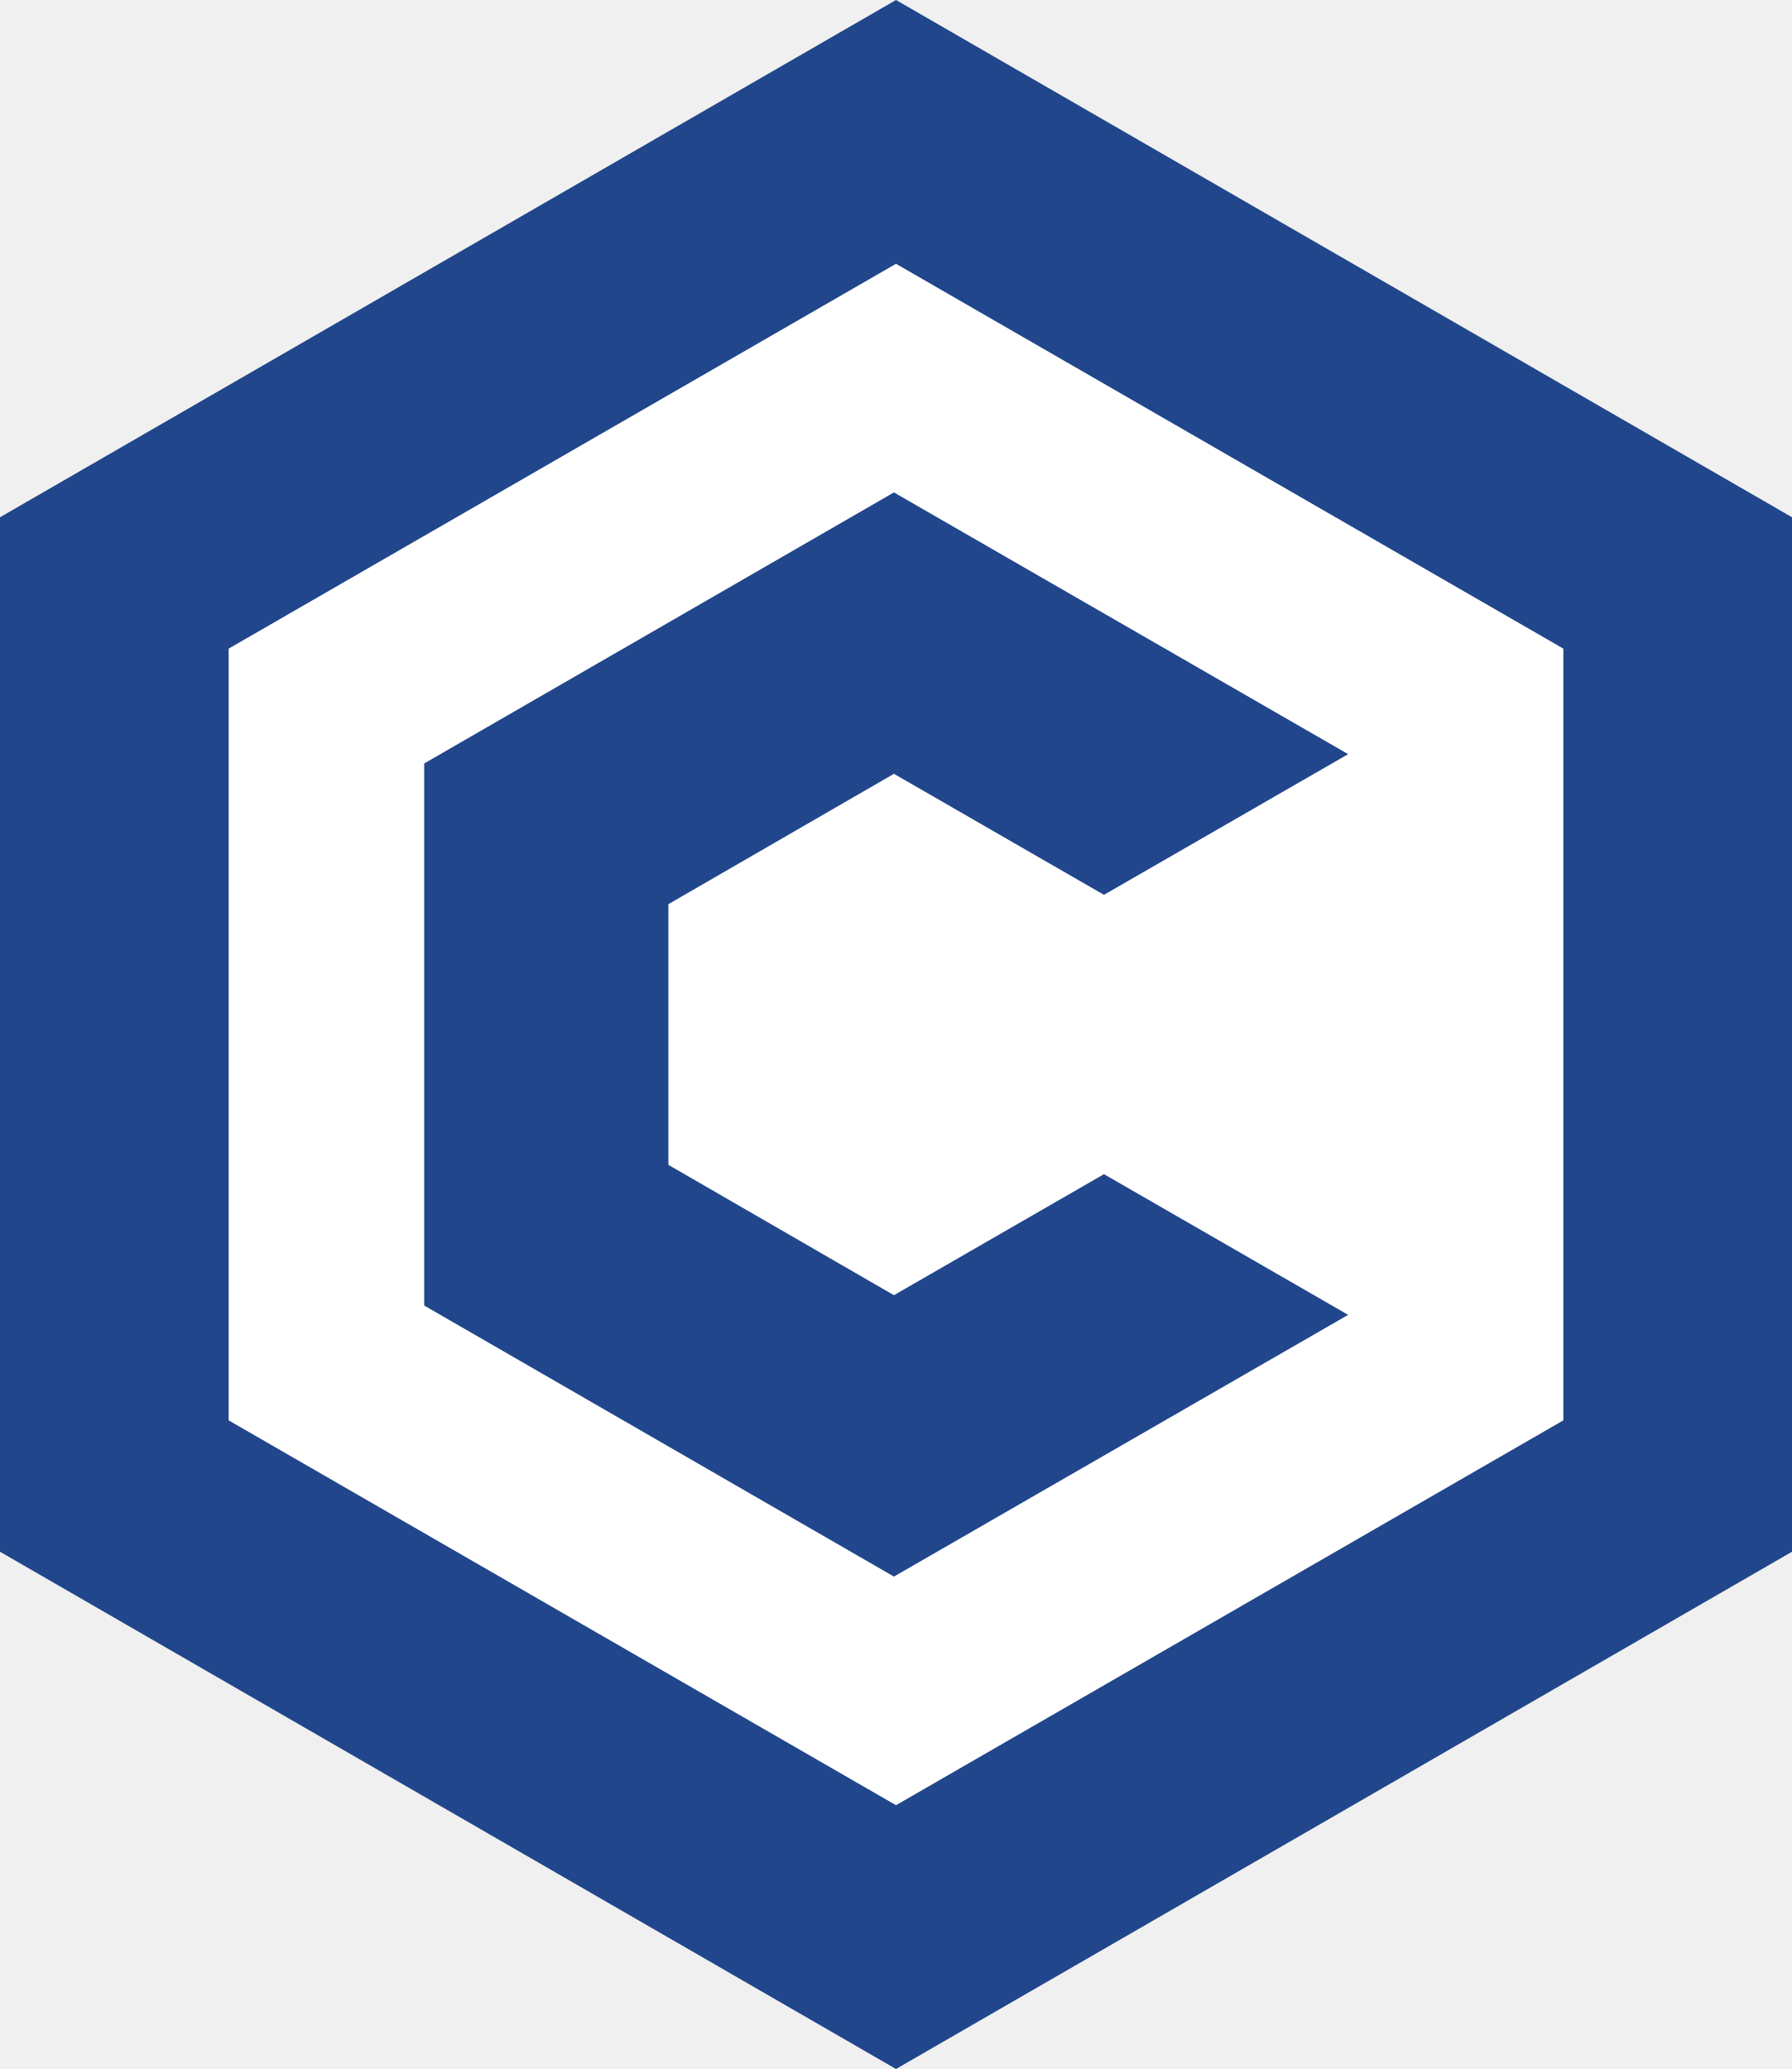
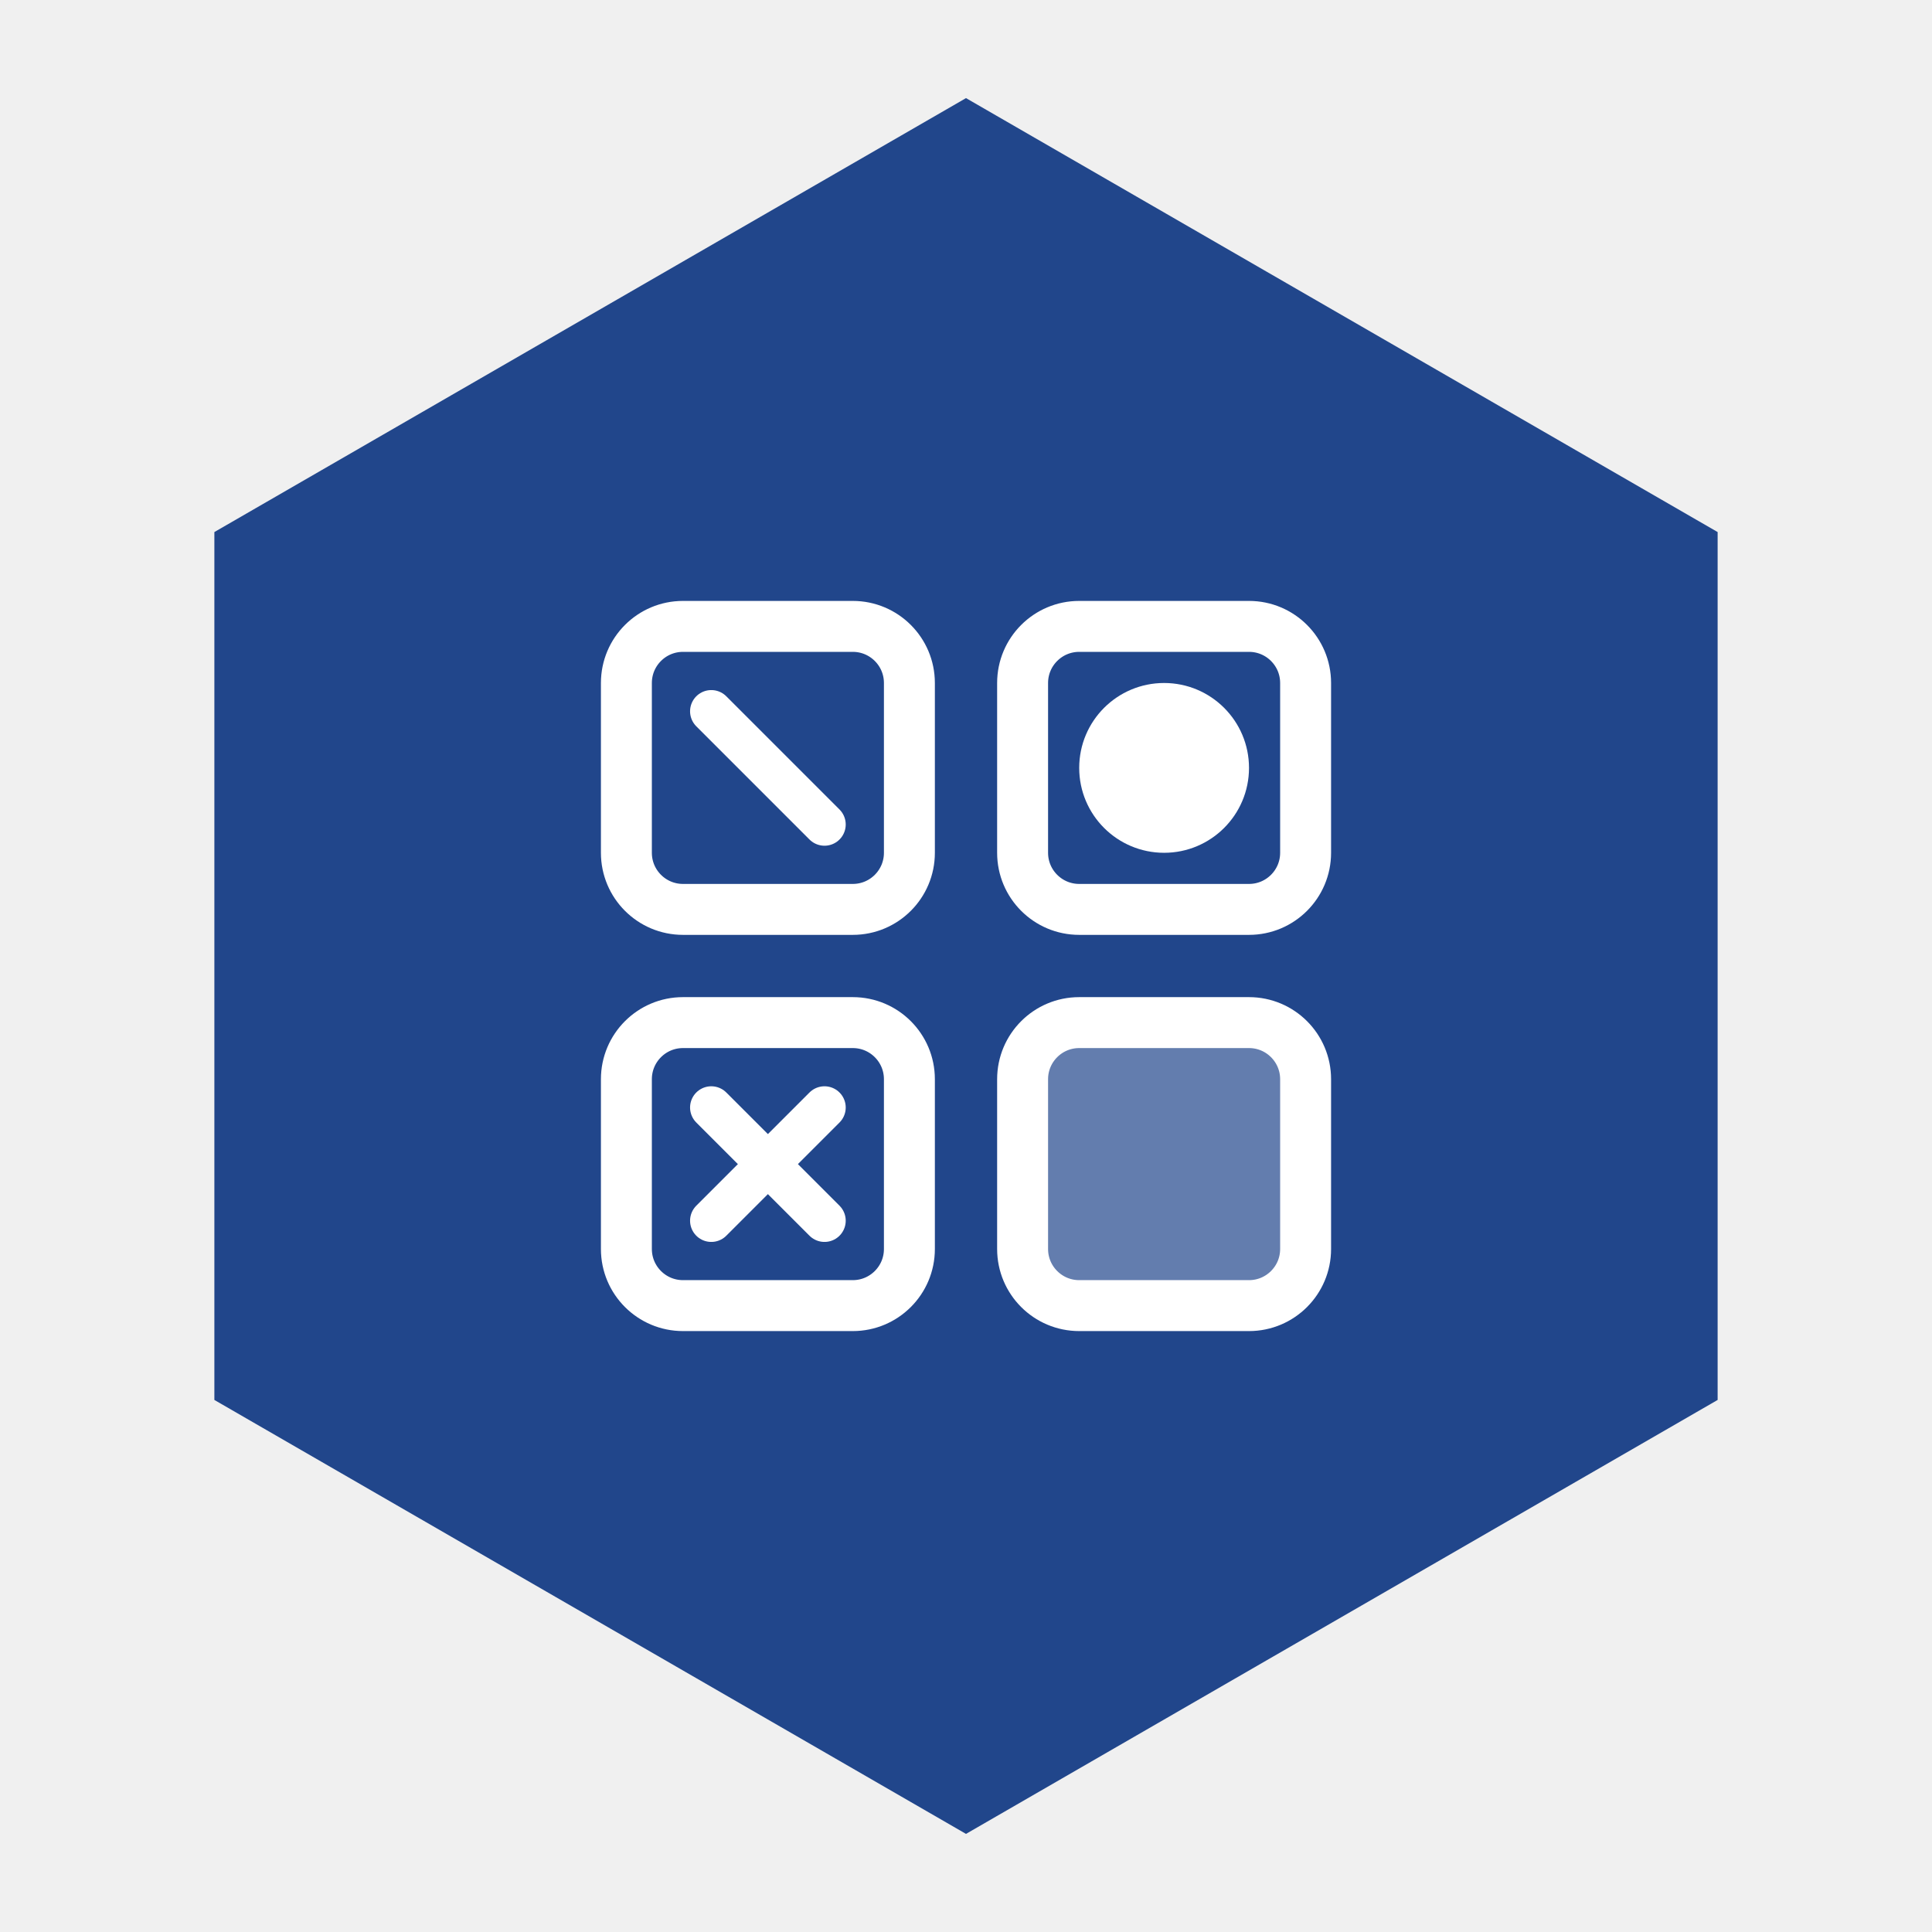
- <svg xmlns="http://www.w3.org/2000/svg" viewBox="-86.6 -100 173.2 200" role="img" aria-label="Conduction avatar">
-   <polygon fill="#21468B" points="0,-100 86.6,-50 86.6,50 0,100 -86.6,50 -86.6,-50" />
-   <polygon fill="#FFFFFF" points="0,-74.5 64.5,-37.3 64.5,37.3 0,74.5 -64.5,37.3 -64.5,-37.3" />
-   <polygon fill="#21468B" points="-0.2,-25.2 20.1,-13.5 43.7,-27.1 -0.2,-52.4 -45.6,-26.2 -45.6,26.2 -0.2,52.4 43.7,27.1 20.1,13.5 -0.2,25.2 -22,12.6 -22,-12.6" />
+ <svg xmlns="http://www.w3.org/2000/svg" viewBox="0 0 512 512">
+   <polygon points="256,26 455.19,141 455.19,371 256,486 56.81,371 56.81,141" fill="#21468B" />
+   <g transform="translate(136, 136) scale(7.5)" fill="#ffffff" stroke="#ffffff">
+     <rect x="4" y="4" width="10" height="10" rx="2" fill="none" stroke-width="1.8" />
+     <rect x="18" y="4" width="10" height="10" rx="2" fill="none" stroke-width="1.8" />
+     <rect x="4" y="18" width="10" height="10" rx="2" fill="none" stroke-width="1.8" />
+     <rect x="18" y="18" width="10" height="10" rx="2" fill="#ffffff" opacity="0.3" />
+     <rect x="18" y="18" width="10" height="10" rx="2" fill="none" stroke-width="1.8" />
+     <line x1="7" y1="7" x2="11" y2="11" stroke-width="1.5" stroke-linecap="round" />
+     <circle cx="23" cy="9" r="2.5" fill="#ffffff" />
+     <line x1="7" y1="21" x2="11" y2="25" stroke-width="1.5" stroke-linecap="round" />
+     <line x1="11" y1="21" x2="7" y2="25" stroke-width="1.5" stroke-linecap="round" />
+   </g>
</svg>
